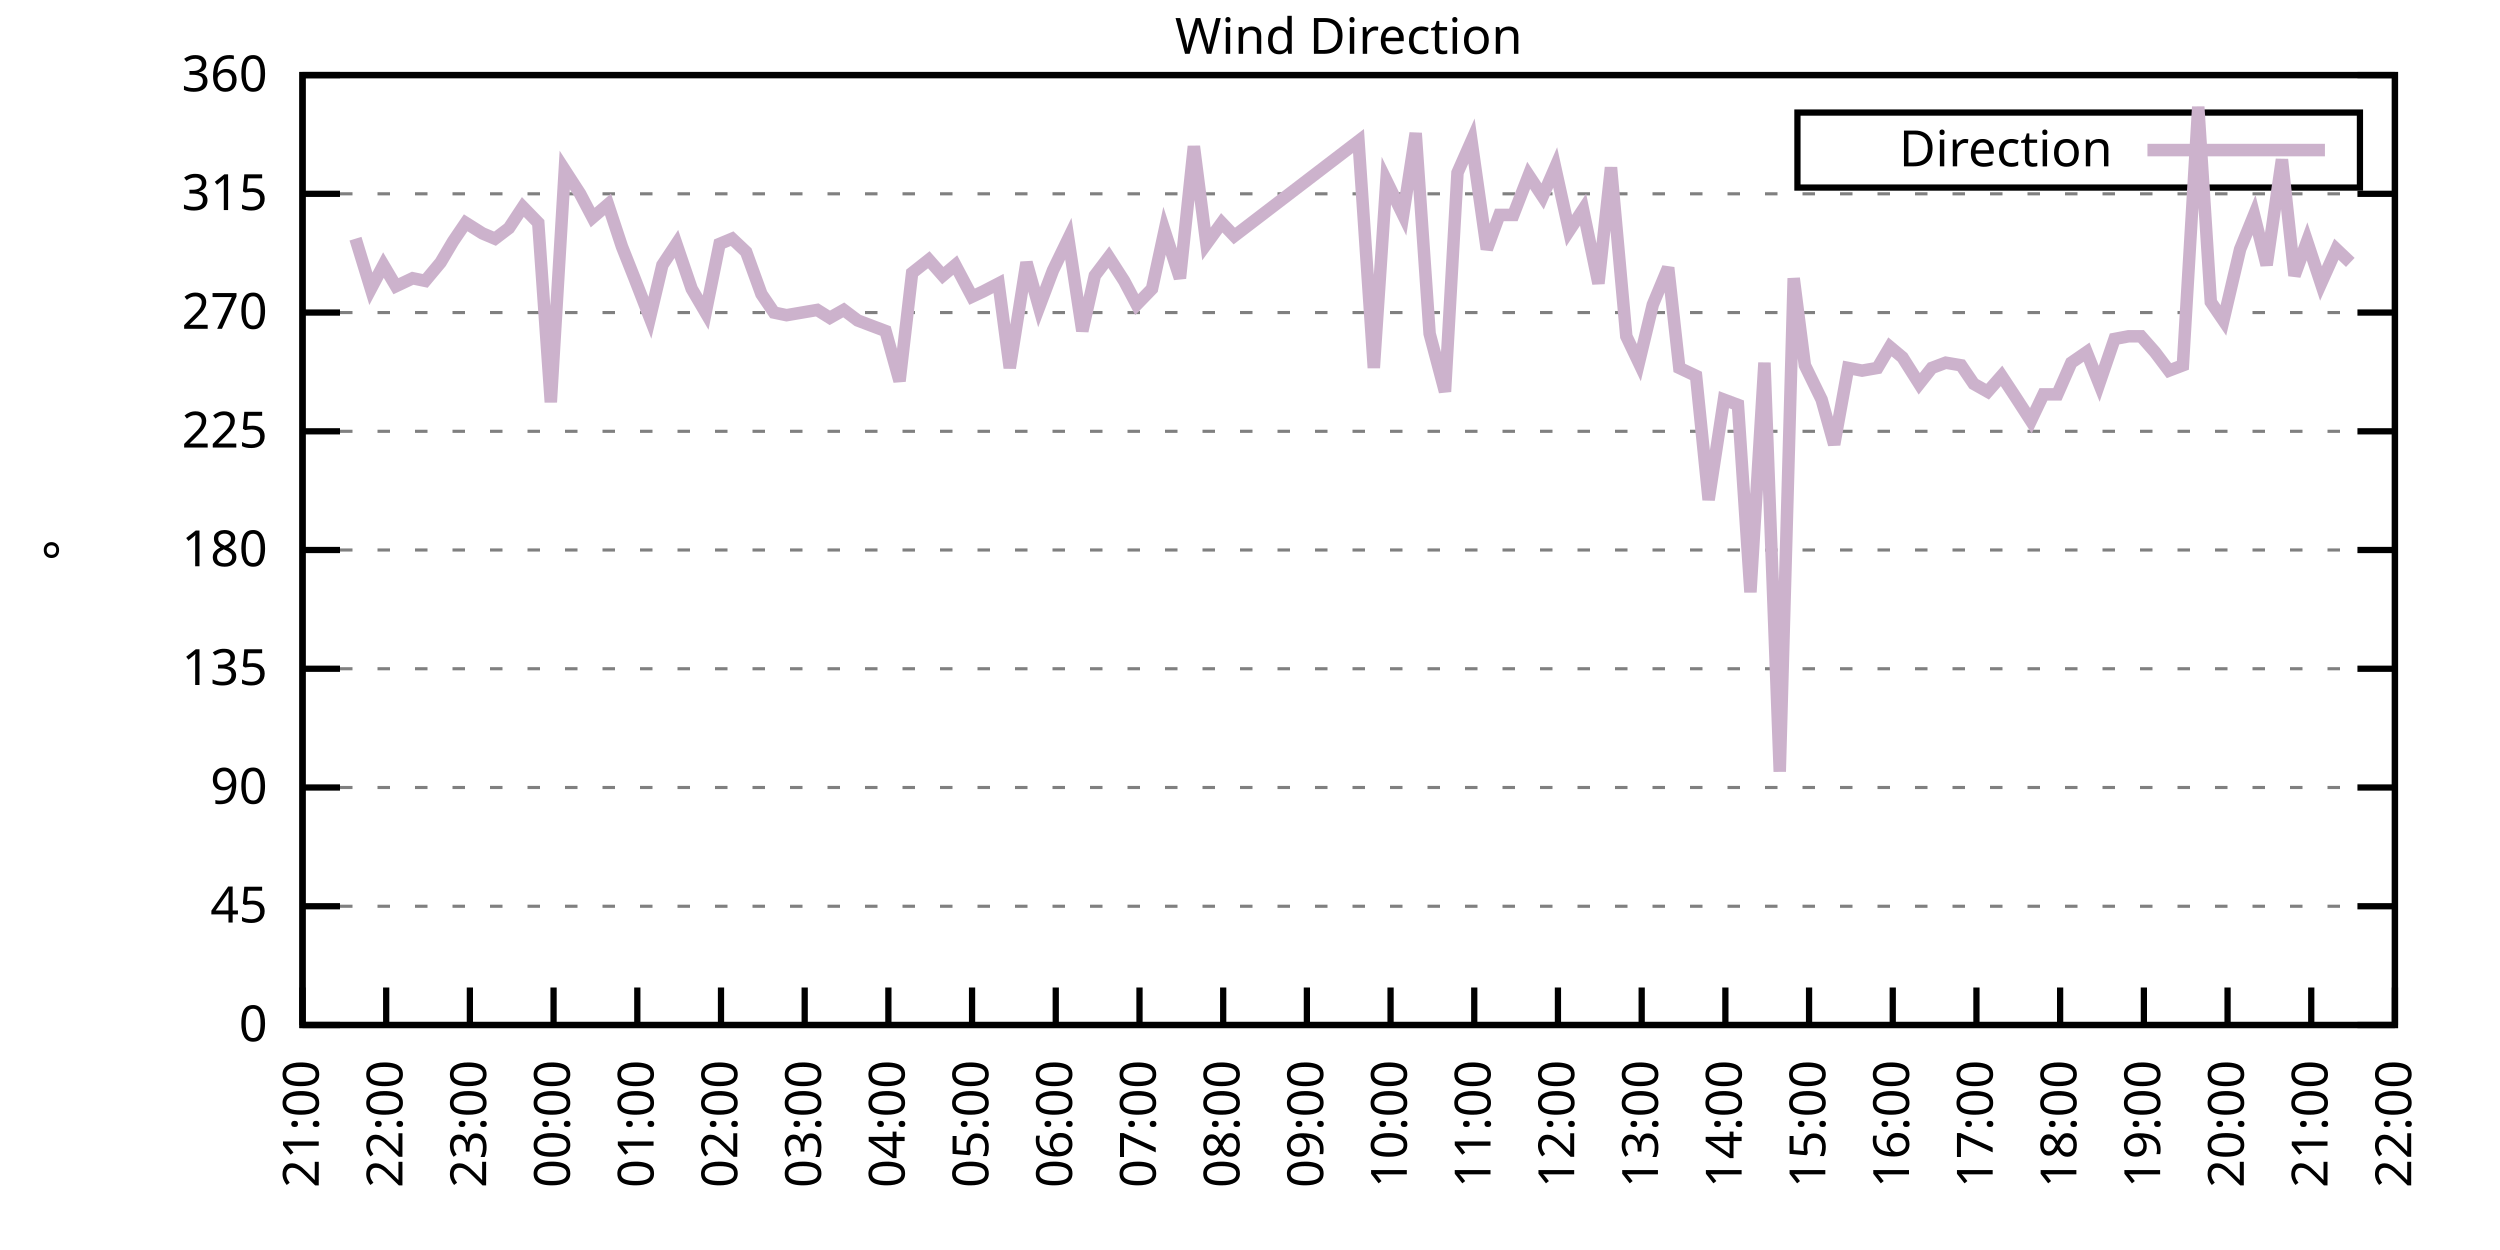
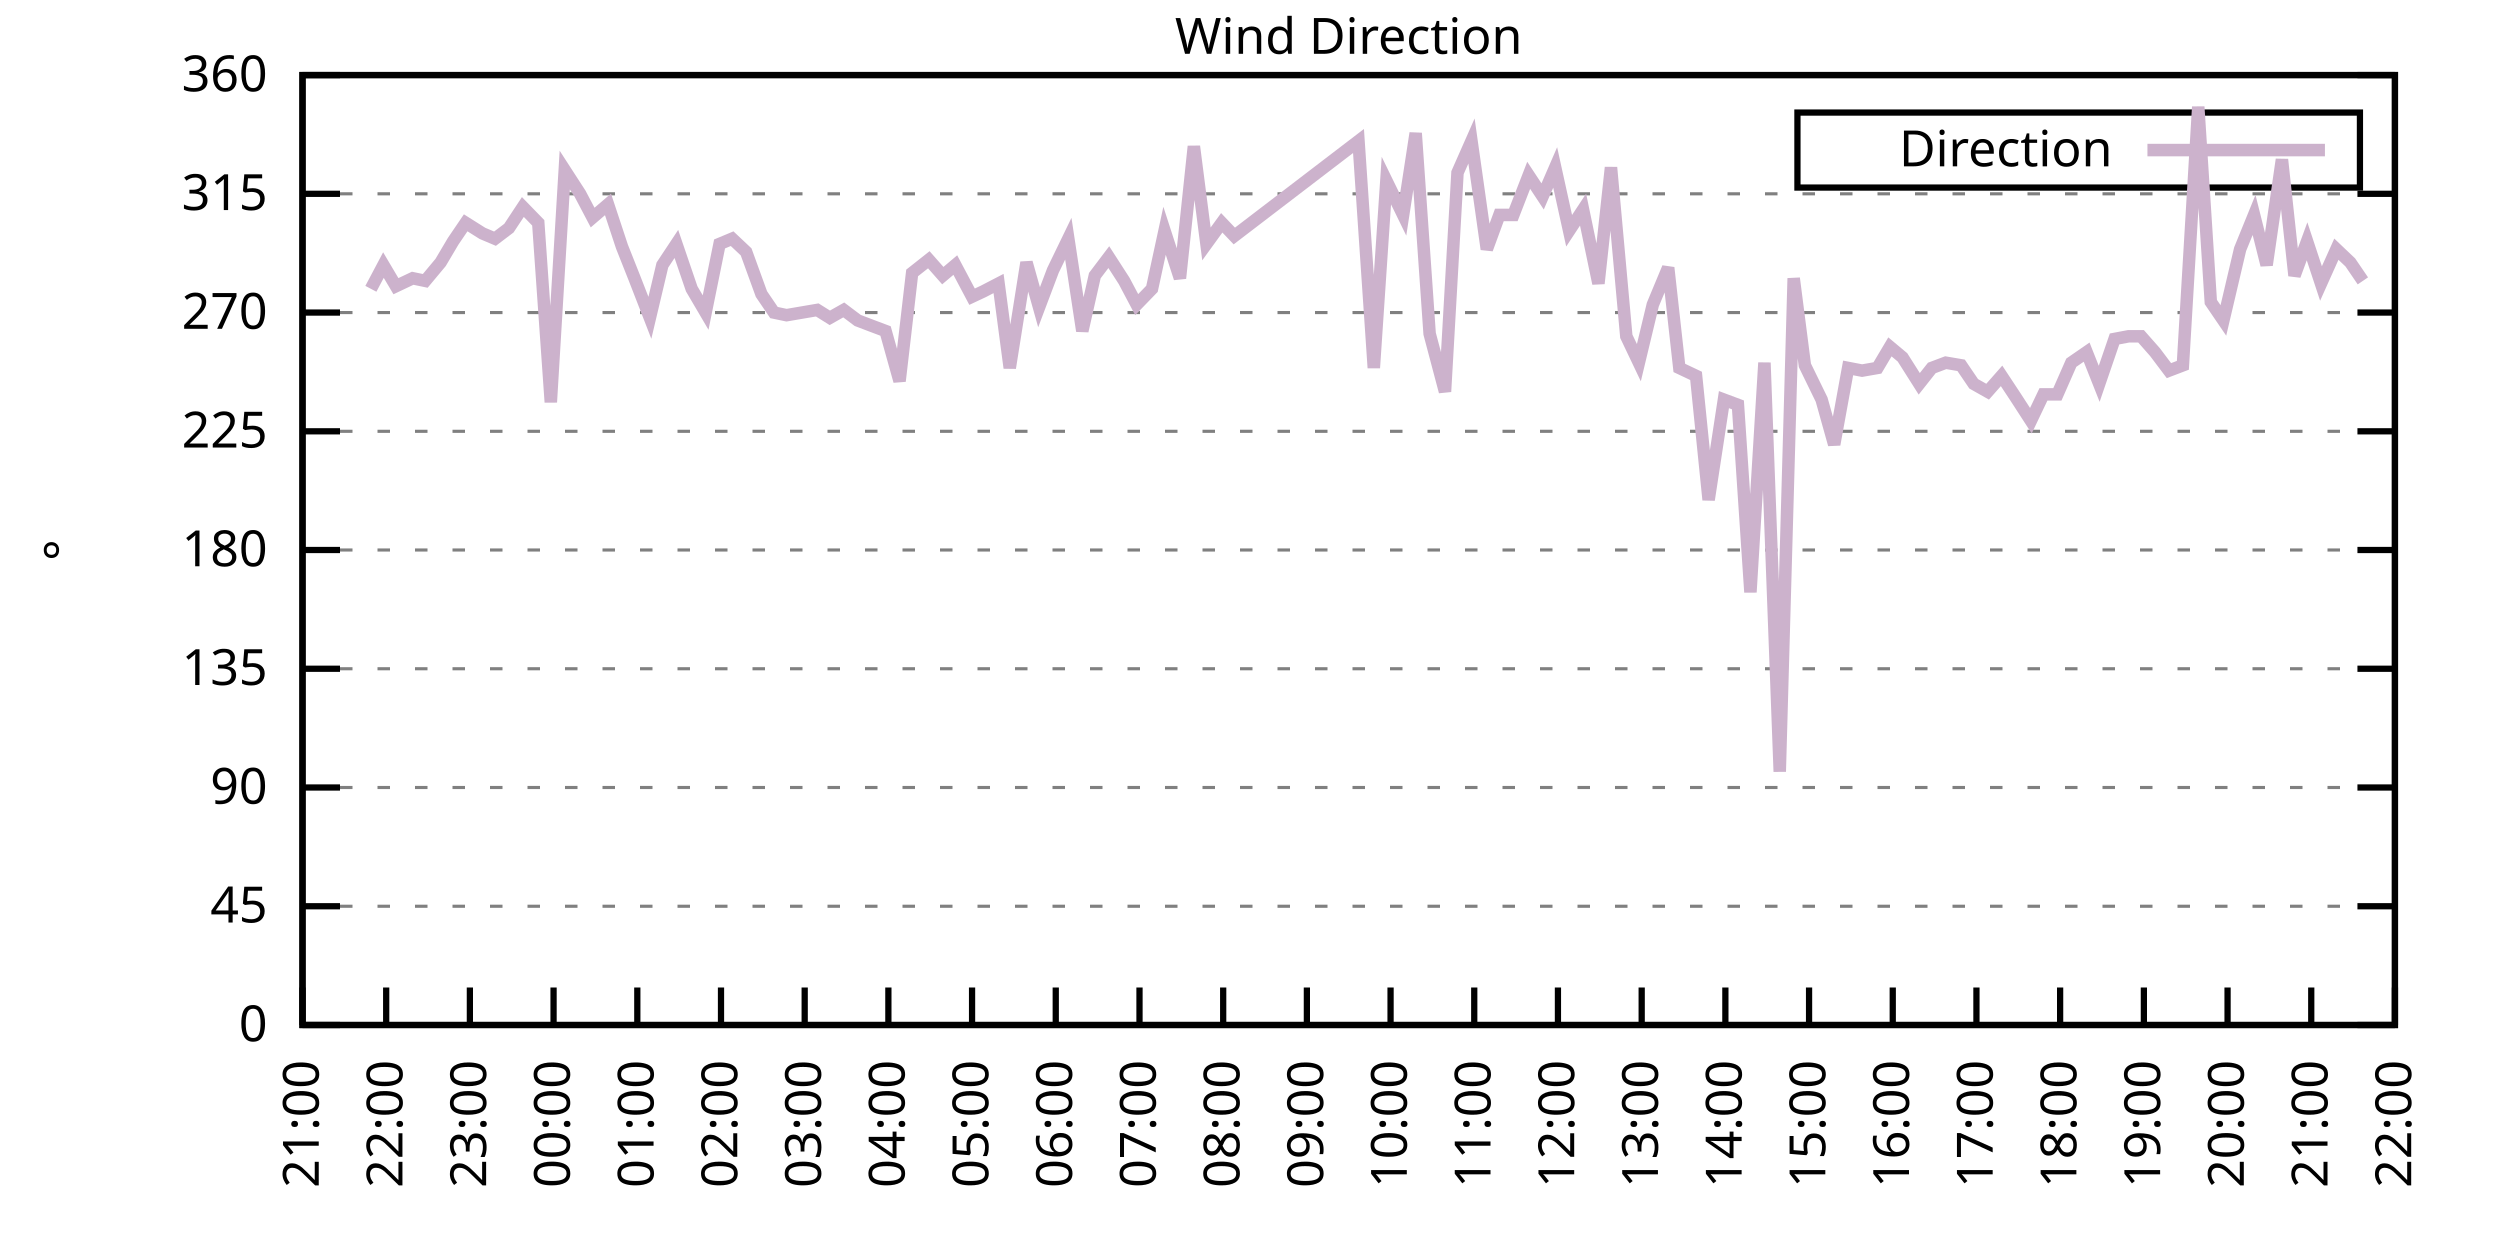
<svg xmlns="http://www.w3.org/2000/svg" xmlns:xlink="http://www.w3.org/1999/xlink" width="400" height="200" viewBox="0 0 400 200">
  <g id="gnuplot_canvas">
    <rect x="0" y="0" width="400" height="200" fill="none" />
    <defs>
      <circle id="gpDot" r="0.5" stroke-width="0.5" stroke="currentColor" />
      <path id="gpPt0" stroke-width="0.333" stroke="currentColor" d="M-1,0 h2 M0,-1 v2" />
      <path id="gpPt1" stroke-width="0.333" stroke="currentColor" d="M-1,-1 L1,1 M1,-1 L-1,1" />
      <path id="gpPt2" stroke-width="0.333" stroke="currentColor" d="M-1,0 L1,0 M0,-1 L0,1 M-1,-1 L1,1 M-1,1 L1,-1" />
      <rect id="gpPt3" stroke-width="0.333" stroke="currentColor" x="-1" y="-1" width="2" height="2" />
      <rect id="gpPt4" stroke-width="0.333" stroke="currentColor" fill="currentColor" x="-1" y="-1" width="2" height="2" />
      <circle id="gpPt5" stroke-width="0.333" stroke="currentColor" cx="0" cy="0" r="1" />
      <use xlink:href="#gpPt5" id="gpPt6" fill="currentColor" stroke="none" />
      <path id="gpPt7" stroke-width="0.333" stroke="currentColor" d="M0,-1.33 L-1.33,0.67 L1.33,0.67 z" />
      <use xlink:href="#gpPt7" id="gpPt8" fill="currentColor" stroke="none" />
      <use xlink:href="#gpPt7" id="gpPt9" stroke="currentColor" transform="rotate(180)" />
      <use xlink:href="#gpPt9" id="gpPt10" fill="currentColor" stroke="none" />
      <use xlink:href="#gpPt3" id="gpPt11" stroke="currentColor" transform="rotate(45)" />
      <use xlink:href="#gpPt11" id="gpPt12" fill="currentColor" stroke="none" />
      <path id="gpPt13" stroke-width="0.333" stroke="currentColor" d="M0,1.330 L1.265,0.411 L0.782,-1.067 L-0.782,-1.076 L-1.265,0.411 z" />
      <use xlink:href="#gpPt13" id="gpPt14" fill="currentColor" stroke="none" />
      <filter id="textbox" filterUnits="objectBoundingBox" x="0" y="0" height="1" width="1">
        <feFlood flood-color="white" flood-opacity="1" result="bgnd" />
        <feComposite in="SourceGraphic" in2="bgnd" operator="atop" />
      </filter>
      <filter id="greybox" filterUnits="objectBoundingBox" x="0" y="0" height="1" width="1">
        <feFlood flood-color="lightgrey" flood-opacity="1" result="grey" />
        <feComposite in="SourceGraphic" in2="grey" operator="atop" />
      </filter>
    </defs>
    <g fill="none" color="white" stroke="currentColor" stroke-width="1.00" stroke-linecap="butt" stroke-linejoin="miter">
</g>
    <g fill="none" color="black" stroke="currentColor" stroke-width="1.00" stroke-linecap="butt" stroke-linejoin="miter">
      <g stroke="none" shape-rendering="crispEdges">
        <polygon fill="rgb(255, 255, 255)" points="48.40,164.00 383.18,164.00 383.18,12.02 48.40,12.02 " />
      </g>
    </g>
    <g fill="none" color="black" stroke="currentColor" stroke-width="1.00" stroke-linecap="butt" stroke-linejoin="miter">
</g>
    <g fill="none" color="black" stroke="black" stroke-width="0.50" stroke-linecap="butt" stroke-linejoin="miter">
</g>
    <g fill="none" color="gray" stroke="currentColor" stroke-width="0.50" stroke-linecap="butt" stroke-linejoin="miter">
      <path stroke="gray" stroke-dasharray="2,4" class="gridline" d="M48.40,164.00 L383.19,164.00  " />
    </g>
    <g fill="none" color="gray" stroke="gray" stroke-width="1.00" stroke-linecap="butt" stroke-linejoin="miter">
</g>
    <g fill="none" color="black" stroke="currentColor" stroke-width="1.00" stroke-linecap="butt" stroke-linejoin="miter">
      <path stroke="black" d="M48.40,164.00 L54.40,164.00 M383.19,164.00 L377.19,164.00  " />
      <g transform="translate(42.80,166.60)" stroke="none" fill="black" font-family="Sans" font-size="8.00" text-anchor="end">
        <text>
          <tspan font-family="Sans"> 0</tspan>
        </text>
      </g>
    </g>
    <g fill="none" color="black" stroke="currentColor" stroke-width="1.00" stroke-linecap="butt" stroke-linejoin="miter">
</g>
    <g fill="none" color="black" stroke="black" stroke-width="0.50" stroke-linecap="butt" stroke-linejoin="miter">
</g>
    <g fill="none" color="gray" stroke="currentColor" stroke-width="0.50" stroke-linecap="butt" stroke-linejoin="miter">
      <path stroke="gray" stroke-dasharray="2,4" class="gridline" d="M48.40,145.00 L383.19,145.00  " />
    </g>
    <g fill="none" color="gray" stroke="gray" stroke-width="1.00" stroke-linecap="butt" stroke-linejoin="miter">
</g>
    <g fill="none" color="black" stroke="currentColor" stroke-width="1.00" stroke-linecap="butt" stroke-linejoin="miter">
      <path stroke="black" d="M48.40,145.00 L54.40,145.00 M383.19,145.00 L377.19,145.00  " />
      <g transform="translate(42.80,147.60)" stroke="none" fill="black" font-family="Sans" font-size="8.00" text-anchor="end">
        <text>
          <tspan font-family="Sans"> 45</tspan>
        </text>
      </g>
    </g>
    <g fill="none" color="black" stroke="currentColor" stroke-width="1.00" stroke-linecap="butt" stroke-linejoin="miter">
</g>
    <g fill="none" color="black" stroke="black" stroke-width="0.50" stroke-linecap="butt" stroke-linejoin="miter">
</g>
    <g fill="none" color="gray" stroke="currentColor" stroke-width="0.50" stroke-linecap="butt" stroke-linejoin="miter">
      <path stroke="gray" stroke-dasharray="2,4" class="gridline" d="M48.40,126.00 L383.19,126.00  " />
    </g>
    <g fill="none" color="gray" stroke="gray" stroke-width="1.00" stroke-linecap="butt" stroke-linejoin="miter">
</g>
    <g fill="none" color="black" stroke="currentColor" stroke-width="1.00" stroke-linecap="butt" stroke-linejoin="miter">
      <path stroke="black" d="M48.40,126.00 L54.40,126.00 M383.19,126.00 L377.19,126.00  " />
      <g transform="translate(42.80,128.60)" stroke="none" fill="black" font-family="Sans" font-size="8.00" text-anchor="end">
        <text>
          <tspan font-family="Sans"> 90</tspan>
        </text>
      </g>
    </g>
    <g fill="none" color="black" stroke="currentColor" stroke-width="1.00" stroke-linecap="butt" stroke-linejoin="miter">
</g>
    <g fill="none" color="black" stroke="black" stroke-width="0.50" stroke-linecap="butt" stroke-linejoin="miter">
</g>
    <g fill="none" color="gray" stroke="currentColor" stroke-width="0.50" stroke-linecap="butt" stroke-linejoin="miter">
      <path stroke="gray" stroke-dasharray="2,4" class="gridline" d="M48.40,107.00 L383.19,107.00  " />
    </g>
    <g fill="none" color="gray" stroke="gray" stroke-width="1.00" stroke-linecap="butt" stroke-linejoin="miter">
</g>
    <g fill="none" color="black" stroke="currentColor" stroke-width="1.00" stroke-linecap="butt" stroke-linejoin="miter">
      <path stroke="black" d="M48.40,107.00 L54.40,107.00 M383.19,107.00 L377.19,107.00  " />
      <g transform="translate(42.80,109.60)" stroke="none" fill="black" font-family="Sans" font-size="8.00" text-anchor="end">
        <text>
          <tspan font-family="Sans"> 135</tspan>
        </text>
      </g>
    </g>
    <g fill="none" color="black" stroke="currentColor" stroke-width="1.00" stroke-linecap="butt" stroke-linejoin="miter">
</g>
    <g fill="none" color="black" stroke="black" stroke-width="0.50" stroke-linecap="butt" stroke-linejoin="miter">
</g>
    <g fill="none" color="gray" stroke="currentColor" stroke-width="0.50" stroke-linecap="butt" stroke-linejoin="miter">
      <path stroke="gray" stroke-dasharray="2,4" class="gridline" d="M48.40,88.00 L383.19,88.00  " />
    </g>
    <g fill="none" color="gray" stroke="gray" stroke-width="1.00" stroke-linecap="butt" stroke-linejoin="miter">
</g>
    <g fill="none" color="black" stroke="currentColor" stroke-width="1.00" stroke-linecap="butt" stroke-linejoin="miter">
      <path stroke="black" d="M48.40,88.00 L54.40,88.00 M383.19,88.00 L377.19,88.00  " />
      <g transform="translate(42.80,90.60)" stroke="none" fill="black" font-family="Sans" font-size="8.00" text-anchor="end">
        <text>
          <tspan font-family="Sans"> 180</tspan>
        </text>
      </g>
    </g>
    <g fill="none" color="black" stroke="currentColor" stroke-width="1.00" stroke-linecap="butt" stroke-linejoin="miter">
</g>
    <g fill="none" color="black" stroke="black" stroke-width="0.50" stroke-linecap="butt" stroke-linejoin="miter">
</g>
    <g fill="none" color="gray" stroke="currentColor" stroke-width="0.50" stroke-linecap="butt" stroke-linejoin="miter">
      <path stroke="gray" stroke-dasharray="2,4" class="gridline" d="M48.40,69.01 L383.19,69.01  " />
    </g>
    <g fill="none" color="gray" stroke="gray" stroke-width="1.00" stroke-linecap="butt" stroke-linejoin="miter">
</g>
    <g fill="none" color="black" stroke="currentColor" stroke-width="1.00" stroke-linecap="butt" stroke-linejoin="miter">
      <path stroke="black" d="M48.40,69.01 L54.40,69.01 M383.19,69.01 L377.19,69.01  " />
      <g transform="translate(42.80,71.61)" stroke="none" fill="black" font-family="Sans" font-size="8.00" text-anchor="end">
        <text>
          <tspan font-family="Sans"> 225</tspan>
        </text>
      </g>
    </g>
    <g fill="none" color="black" stroke="currentColor" stroke-width="1.00" stroke-linecap="butt" stroke-linejoin="miter">
</g>
    <g fill="none" color="black" stroke="black" stroke-width="0.50" stroke-linecap="butt" stroke-linejoin="miter">
</g>
    <g fill="none" color="gray" stroke="currentColor" stroke-width="0.50" stroke-linecap="butt" stroke-linejoin="miter">
      <path stroke="gray" stroke-dasharray="2,4" class="gridline" d="M48.40,50.01 L383.19,50.01  " />
    </g>
    <g fill="none" color="gray" stroke="gray" stroke-width="1.00" stroke-linecap="butt" stroke-linejoin="miter">
</g>
    <g fill="none" color="black" stroke="currentColor" stroke-width="1.00" stroke-linecap="butt" stroke-linejoin="miter">
      <path stroke="black" d="M48.40,50.01 L54.40,50.01 M383.19,50.01 L377.19,50.01  " />
      <g transform="translate(42.80,52.61)" stroke="none" fill="black" font-family="Sans" font-size="8.00" text-anchor="end">
        <text>
          <tspan font-family="Sans"> 270</tspan>
        </text>
      </g>
    </g>
    <g fill="none" color="black" stroke="currentColor" stroke-width="1.00" stroke-linecap="butt" stroke-linejoin="miter">
</g>
    <g fill="none" color="black" stroke="black" stroke-width="0.50" stroke-linecap="butt" stroke-linejoin="miter">
</g>
    <g fill="none" color="gray" stroke="currentColor" stroke-width="0.50" stroke-linecap="butt" stroke-linejoin="miter">
      <path stroke="gray" stroke-dasharray="2,4" class="gridline" d="M48.40,31.01 L383.19,31.01  " />
    </g>
    <g fill="none" color="gray" stroke="gray" stroke-width="1.00" stroke-linecap="butt" stroke-linejoin="miter">
</g>
    <g fill="none" color="black" stroke="currentColor" stroke-width="1.00" stroke-linecap="butt" stroke-linejoin="miter">
      <path stroke="black" d="M48.40,31.01 L54.40,31.01 M383.19,31.01 L377.19,31.01  " />
      <g transform="translate(42.80,33.61)" stroke="none" fill="black" font-family="Sans" font-size="8.00" text-anchor="end">
        <text>
          <tspan font-family="Sans"> 315</tspan>
        </text>
      </g>
    </g>
    <g fill="none" color="black" stroke="currentColor" stroke-width="1.00" stroke-linecap="butt" stroke-linejoin="miter">
</g>
    <g fill="none" color="black" stroke="black" stroke-width="0.50" stroke-linecap="butt" stroke-linejoin="miter">
</g>
    <g fill="none" color="gray" stroke="currentColor" stroke-width="0.50" stroke-linecap="butt" stroke-linejoin="miter">
      <path stroke="gray" stroke-dasharray="2,4" class="gridline" d="M48.40,12.01 L383.19,12.01  " />
    </g>
    <g fill="none" color="gray" stroke="gray" stroke-width="1.00" stroke-linecap="butt" stroke-linejoin="miter">
</g>
    <g fill="none" color="black" stroke="currentColor" stroke-width="1.00" stroke-linecap="butt" stroke-linejoin="miter">
      <path stroke="black" d="M48.40,12.01 L54.40,12.01 M383.19,12.01 L377.19,12.01  " />
      <g transform="translate(42.80,14.61)" stroke="none" fill="black" font-family="Sans" font-size="8.00" text-anchor="end">
        <text>
          <tspan font-family="Sans"> 360</tspan>
        </text>
      </g>
    </g>
    <g fill="none" color="black" stroke="currentColor" stroke-width="1.00" stroke-linecap="butt" stroke-linejoin="miter">
      <path stroke="black" d="M48.40,164.00 L48.40,158.00  " />
      <g transform="translate(51.00,169.60) rotate(270.00)" stroke="none" fill="black" font-family="Sans" font-size="8.00" text-anchor="end">
        <text>
          <tspan font-family="Sans">21:00</tspan>
        </text>
      </g>
    </g>
    <g fill="none" color="black" stroke="currentColor" stroke-width="1.00" stroke-linecap="butt" stroke-linejoin="miter">
      <path stroke="black" d="M61.79,164.00 L61.79,158.00  " />
      <g transform="translate(64.39,169.60) rotate(270.00)" stroke="none" fill="black" font-family="Sans" font-size="8.00" text-anchor="end">
        <text>
          <tspan font-family="Sans">22:00</tspan>
        </text>
      </g>
    </g>
    <g fill="none" color="black" stroke="currentColor" stroke-width="1.00" stroke-linecap="butt" stroke-linejoin="miter">
      <path stroke="black" d="M75.18,164.00 L75.18,158.00  " />
      <g transform="translate(77.78,169.60) rotate(270.00)" stroke="none" fill="black" font-family="Sans" font-size="8.00" text-anchor="end">
        <text>
          <tspan font-family="Sans">23:00</tspan>
        </text>
      </g>
    </g>
    <g fill="none" color="black" stroke="currentColor" stroke-width="1.00" stroke-linecap="butt" stroke-linejoin="miter">
      <path stroke="black" d="M88.57,164.00 L88.57,158.00  " />
      <g transform="translate(91.17,169.60) rotate(270.00)" stroke="none" fill="black" font-family="Sans" font-size="8.00" text-anchor="end">
        <text>
          <tspan font-family="Sans">00:00</tspan>
        </text>
      </g>
    </g>
    <g fill="none" color="black" stroke="currentColor" stroke-width="1.00" stroke-linecap="butt" stroke-linejoin="miter">
      <path stroke="black" d="M101.97,164.00 L101.97,158.00  " />
      <g transform="translate(104.57,169.60) rotate(270.00)" stroke="none" fill="black" font-family="Sans" font-size="8.00" text-anchor="end">
        <text>
          <tspan font-family="Sans">01:00</tspan>
        </text>
      </g>
    </g>
    <g fill="none" color="black" stroke="currentColor" stroke-width="1.00" stroke-linecap="butt" stroke-linejoin="miter">
      <path stroke="black" d="M115.36,164.00 L115.36,158.00  " />
      <g transform="translate(117.96,169.60) rotate(270.00)" stroke="none" fill="black" font-family="Sans" font-size="8.00" text-anchor="end">
        <text>
          <tspan font-family="Sans">02:00</tspan>
        </text>
      </g>
    </g>
    <g fill="none" color="black" stroke="currentColor" stroke-width="1.00" stroke-linecap="butt" stroke-linejoin="miter">
      <path stroke="black" d="M128.75,164.00 L128.75,158.00  " />
      <g transform="translate(131.35,169.60) rotate(270.00)" stroke="none" fill="black" font-family="Sans" font-size="8.00" text-anchor="end">
        <text>
          <tspan font-family="Sans">03:00</tspan>
        </text>
      </g>
    </g>
    <g fill="none" color="black" stroke="currentColor" stroke-width="1.00" stroke-linecap="butt" stroke-linejoin="miter">
      <path stroke="black" d="M142.14,164.00 L142.14,158.00  " />
      <g transform="translate(144.74,169.60) rotate(270.00)" stroke="none" fill="black" font-family="Sans" font-size="8.00" text-anchor="end">
        <text>
          <tspan font-family="Sans">04:00</tspan>
        </text>
      </g>
    </g>
    <g fill="none" color="black" stroke="currentColor" stroke-width="1.00" stroke-linecap="butt" stroke-linejoin="miter">
      <path stroke="black" d="M155.53,164.00 L155.53,158.00  " />
      <g transform="translate(158.13,169.60) rotate(270.00)" stroke="none" fill="black" font-family="Sans" font-size="8.00" text-anchor="end">
        <text>
          <tspan font-family="Sans">05:00</tspan>
        </text>
      </g>
    </g>
    <g fill="none" color="black" stroke="currentColor" stroke-width="1.00" stroke-linecap="butt" stroke-linejoin="miter">
      <path stroke="black" d="M168.92,164.00 L168.92,158.00  " />
      <g transform="translate(171.52,169.60) rotate(270.00)" stroke="none" fill="black" font-family="Sans" font-size="8.00" text-anchor="end">
        <text>
          <tspan font-family="Sans">06:00</tspan>
        </text>
      </g>
    </g>
    <g fill="none" color="black" stroke="currentColor" stroke-width="1.00" stroke-linecap="butt" stroke-linejoin="miter">
      <path stroke="black" d="M182.32,164.00 L182.32,158.00  " />
      <g transform="translate(184.92,169.60) rotate(270.00)" stroke="none" fill="black" font-family="Sans" font-size="8.00" text-anchor="end">
        <text>
          <tspan font-family="Sans">07:00</tspan>
        </text>
      </g>
    </g>
    <g fill="none" color="black" stroke="currentColor" stroke-width="1.00" stroke-linecap="butt" stroke-linejoin="miter">
      <path stroke="black" d="M195.71,164.00 L195.71,158.00  " />
      <g transform="translate(198.31,169.60) rotate(270.00)" stroke="none" fill="black" font-family="Sans" font-size="8.00" text-anchor="end">
        <text>
          <tspan font-family="Sans">08:00</tspan>
        </text>
      </g>
    </g>
    <g fill="none" color="black" stroke="currentColor" stroke-width="1.00" stroke-linecap="butt" stroke-linejoin="miter">
      <path stroke="black" d="M209.10,164.00 L209.10,158.00  " />
      <g transform="translate(211.70,169.60) rotate(270.00)" stroke="none" fill="black" font-family="Sans" font-size="8.00" text-anchor="end">
        <text>
          <tspan font-family="Sans">09:00</tspan>
        </text>
      </g>
    </g>
    <g fill="none" color="black" stroke="currentColor" stroke-width="1.00" stroke-linecap="butt" stroke-linejoin="miter">
      <path stroke="black" d="M222.49,164.00 L222.49,158.00  " />
      <g transform="translate(225.09,169.60) rotate(270.00)" stroke="none" fill="black" font-family="Sans" font-size="8.00" text-anchor="end">
        <text>
          <tspan font-family="Sans">10:00</tspan>
        </text>
      </g>
    </g>
    <g fill="none" color="black" stroke="currentColor" stroke-width="1.00" stroke-linecap="butt" stroke-linejoin="miter">
      <path stroke="black" d="M235.88,164.00 L235.88,158.00  " />
      <g transform="translate(238.48,169.60) rotate(270.00)" stroke="none" fill="black" font-family="Sans" font-size="8.00" text-anchor="end">
        <text>
          <tspan font-family="Sans">11:00</tspan>
        </text>
      </g>
    </g>
    <g fill="none" color="black" stroke="currentColor" stroke-width="1.00" stroke-linecap="butt" stroke-linejoin="miter">
      <path stroke="black" d="M249.27,164.00 L249.27,158.00  " />
      <g transform="translate(251.87,169.60) rotate(270.00)" stroke="none" fill="black" font-family="Sans" font-size="8.00" text-anchor="end">
        <text>
          <tspan font-family="Sans">12:00</tspan>
        </text>
      </g>
    </g>
    <g fill="none" color="black" stroke="currentColor" stroke-width="1.00" stroke-linecap="butt" stroke-linejoin="miter">
      <path stroke="black" d="M262.67,164.00 L262.67,158.00  " />
      <g transform="translate(265.27,169.60) rotate(270.00)" stroke="none" fill="black" font-family="Sans" font-size="8.00" text-anchor="end">
        <text>
          <tspan font-family="Sans">13:00</tspan>
        </text>
      </g>
    </g>
    <g fill="none" color="black" stroke="currentColor" stroke-width="1.00" stroke-linecap="butt" stroke-linejoin="miter">
      <path stroke="black" d="M276.06,164.00 L276.06,158.00  " />
      <g transform="translate(278.66,169.60) rotate(270.00)" stroke="none" fill="black" font-family="Sans" font-size="8.00" text-anchor="end">
        <text>
          <tspan font-family="Sans">14:00</tspan>
        </text>
      </g>
    </g>
    <g fill="none" color="black" stroke="currentColor" stroke-width="1.00" stroke-linecap="butt" stroke-linejoin="miter">
      <path stroke="black" d="M289.45,164.00 L289.45,158.00  " />
      <g transform="translate(292.05,169.60) rotate(270.00)" stroke="none" fill="black" font-family="Sans" font-size="8.00" text-anchor="end">
        <text>
          <tspan font-family="Sans">15:00</tspan>
        </text>
      </g>
    </g>
    <g fill="none" color="black" stroke="currentColor" stroke-width="1.00" stroke-linecap="butt" stroke-linejoin="miter">
      <path stroke="black" d="M302.84,164.00 L302.84,158.00  " />
      <g transform="translate(305.44,169.60) rotate(270.00)" stroke="none" fill="black" font-family="Sans" font-size="8.00" text-anchor="end">
        <text>
          <tspan font-family="Sans">16:00</tspan>
        </text>
      </g>
    </g>
    <g fill="none" color="black" stroke="currentColor" stroke-width="1.00" stroke-linecap="butt" stroke-linejoin="miter">
      <path stroke="black" d="M316.23,164.00 L316.23,158.00  " />
      <g transform="translate(318.83,169.60) rotate(270.00)" stroke="none" fill="black" font-family="Sans" font-size="8.00" text-anchor="end">
        <text>
          <tspan font-family="Sans">17:00</tspan>
        </text>
      </g>
    </g>
    <g fill="none" color="black" stroke="currentColor" stroke-width="1.00" stroke-linecap="butt" stroke-linejoin="miter">
      <path stroke="black" d="M329.62,164.00 L329.62,158.00  " />
      <g transform="translate(332.22,169.60) rotate(270.00)" stroke="none" fill="black" font-family="Sans" font-size="8.00" text-anchor="end">
        <text>
          <tspan font-family="Sans">18:00</tspan>
        </text>
      </g>
    </g>
    <g fill="none" color="black" stroke="currentColor" stroke-width="1.00" stroke-linecap="butt" stroke-linejoin="miter">
      <path stroke="black" d="M343.02,164.00 L343.02,158.00  " />
      <g transform="translate(345.62,169.60) rotate(270.00)" stroke="none" fill="black" font-family="Sans" font-size="8.00" text-anchor="end">
        <text>
          <tspan font-family="Sans">19:00</tspan>
        </text>
      </g>
    </g>
    <g fill="none" color="black" stroke="currentColor" stroke-width="1.00" stroke-linecap="butt" stroke-linejoin="miter">
      <path stroke="black" d="M356.41,164.00 L356.41,158.00  " />
      <g transform="translate(359.01,169.60) rotate(270.00)" stroke="none" fill="black" font-family="Sans" font-size="8.00" text-anchor="end">
        <text>
          <tspan font-family="Sans">20:00</tspan>
        </text>
      </g>
    </g>
    <g fill="none" color="black" stroke="currentColor" stroke-width="1.00" stroke-linecap="butt" stroke-linejoin="miter">
      <path stroke="black" d="M369.80,164.00 L369.80,158.00  " />
      <g transform="translate(372.40,169.60) rotate(270.00)" stroke="none" fill="black" font-family="Sans" font-size="8.00" text-anchor="end">
        <text>
          <tspan font-family="Sans">21:00</tspan>
        </text>
      </g>
    </g>
    <g fill="none" color="black" stroke="currentColor" stroke-width="1.00" stroke-linecap="butt" stroke-linejoin="miter">
      <path stroke="black" d="M383.19,164.00 L383.19,158.00  " />
      <g transform="translate(385.79,169.60) rotate(270.00)" stroke="none" fill="black" font-family="Sans" font-size="8.00" text-anchor="end">
        <text>
          <tspan font-family="Sans">22:00</tspan>
        </text>
      </g>
    </g>
    <g fill="none" color="black" stroke="currentColor" stroke-width="1.00" stroke-linecap="butt" stroke-linejoin="miter">
</g>
    <g fill="none" color="black" stroke="currentColor" stroke-width="1.00" stroke-linecap="butt" stroke-linejoin="miter">
      <path stroke="black" d="M48.40,12.01 L48.40,164.00 L383.19,164.00 L383.19,12.01 L48.40,12.01 Z  " />
    </g>
    <g fill="none" color="black" stroke="currentColor" stroke-width="1.00" stroke-linecap="butt" stroke-linejoin="miter">
</g>
    <g fill="none" color="black" stroke="currentColor" stroke-width="1.00" stroke-linecap="butt" stroke-linejoin="miter">
      <path stroke="black" d="M287.59,30.01 L287.59,18.01 L377.59,18.01 L377.59,30.01 L287.59,30.01 Z  " />
    </g>
    <g id="Wind_direction_plot_1">
      <g fill="none" color="white" stroke="black" stroke-width="2.00" stroke-linecap="butt" stroke-linejoin="miter">
</g>
      <g fill="none" color="black" stroke="currentColor" stroke-width="2.00" stroke-linecap="butt" stroke-linejoin="miter">
        <g transform="translate(337.99,26.61)" stroke="none" fill="black" font-family="Sans" font-size="8.00" text-anchor="end">
          <text>
            <tspan font-family="Sans">Direction</tspan>
          </text>
        </g>
      </g>
      <g fill="none" color="black" stroke="currentColor" stroke-width="2.00" stroke-linecap="butt" stroke-linejoin="miter">
-         <path stroke="rgb(204, 178, 204)" d="M343.59,24.01 L371.99,24.01 M56.88,38.19 L59.34,46.21 L61.35,42.41 L63.35,45.79 L66.03,44.52 L68.04,44.94   L70.50,41.99 L72.50,38.61 L74.51,35.65 L77.19,37.34 L79.20,38.19 L81.43,36.50 L83.66,33.12 L86.12,35.65   L88.13,64.36 L90.36,27.21 L92.82,31.01 L94.82,34.81 L97.28,32.70 L99.51,39.45 L101.52,44.52 L103.98,50.85   L105.98,42.41 L108.22,39.03 L110.67,46.21 L112.90,50.01 L115.13,39.03 L117.14,38.19 L119.38,40.30 L121.83,47.05   L123.84,50.01 L125.85,50.43 L128.30,50.01 L130.76,49.59 L132.77,50.85 L135.00,49.59 L137.23,51.27 L139.46,52.12   L141.69,52.96 L143.93,60.98 L145.94,43.67 L148.61,41.56 L150.85,44.10 L152.85,42.41 L155.53,47.47 L157.32,46.63   L159.77,45.36 L161.56,58.87 L164.24,41.99 L166.25,49.16 L168.48,43.25 L170.93,38.19 L173.17,52.96 L175.17,44.10   L177.41,41.14 L179.86,44.94 L181.87,48.74 L184.32,46.21 L186.33,36.92 L188.79,44.52 L191.02,23.41 L193.03,39.03   L195.48,35.65 L197.49,37.76 L217.36,22.56 L219.81,58.87 L221.82,28.90 L224.50,34.39 L226.51,21.30 L228.74,53.39   L231.20,62.67 L233.20,27.63 L235.44,22.56 L237.89,39.87 L239.90,34.39 L242.13,34.39 L244.59,28.05 L246.82,31.43   L248.83,26.79 L251.06,36.92 L253.29,33.54 L255.75,45.36 L257.76,26.79 L260.21,53.81 L262.22,58.03 L264.45,48.74   L266.91,42.83 L268.69,58.87 L271.37,60.14 L273.38,79.98 L275.83,63.94 L278.07,64.78 L280.07,94.76 L282.31,58.03   L284.76,123.47 L286.99,44.52 L288.78,58.45 L291.46,63.94 L293.47,71.12 L295.70,58.87 L297.93,59.30 L300.39,58.87   L302.39,55.50 L304.40,57.18 L307.08,61.41 L309.09,58.87 L311.32,58.03 L313.78,58.45 L315.79,61.41 L318.02,62.67   L320.25,60.14 L322.48,63.52 L324.94,67.32 L326.95,63.10 L329.18,63.10 L331.41,58.03 L333.86,56.34 L335.87,61.41   L338.33,54.23 L340.56,53.81 L342.57,53.81 L344.80,56.34 L347.03,59.30 L349.26,58.45 L351.72,17.08 L353.73,48.32   L355.74,51.27 L358.42,39.87 L360.65,34.39 L362.66,42.41 L365.11,25.52 L367.12,44.10 L369.13,38.61 L371.36,45.36   L373.82,39.87 L376.05,41.99  " />
+         <path stroke="rgb(204, 178, 204)" d="M343.59,24.01 L371.99,24.01 M59.34,46.21 L61.35,42.41 L63.35,45.79 L66.03,44.52 L68.04,44.94 L70.50,41.99   L72.50,38.61 L74.51,35.65 L77.19,37.34 L79.20,38.19 L81.43,36.50 L83.66,33.12 L86.12,35.65 L88.13,64.36   L90.36,27.21 L92.82,31.01 L94.82,34.81 L97.28,32.70 L99.51,39.45 L101.52,44.52 L103.98,50.85 L105.98,42.41   L108.22,39.03 L110.67,46.21 L112.90,50.01 L115.13,39.03 L117.14,38.19 L119.38,40.30 L121.83,47.05 L123.84,50.01   L125.85,50.43 L128.30,50.01 L130.76,49.59 L132.77,50.85 L135.00,49.59 L137.23,51.27 L139.46,52.12 L141.69,52.96   L143.93,60.98 L145.94,43.67 L148.61,41.56 L150.85,44.10 L152.85,42.41 L155.53,47.47 L157.32,46.63 L159.77,45.36   L161.56,58.87 L164.24,41.99 L166.25,49.16 L168.48,43.25 L170.93,38.19 L173.17,52.96 L175.17,44.10 L177.41,41.14   L179.86,44.94 L181.87,48.74 L184.32,46.21 L186.33,36.92 L188.79,44.52 L191.02,23.41 L193.03,39.03 L195.48,35.65   L197.49,37.76 L217.36,22.56 L219.81,58.87 L221.82,28.90 L224.50,34.39 L226.51,21.30 L228.74,53.39 L231.20,62.67   L233.20,27.63 L235.44,22.56 L237.89,39.87 L239.90,34.39 L242.13,34.39 L244.59,28.05 L246.82,31.43 L248.83,26.79   L251.06,36.92 L253.29,33.54 L255.75,45.36 L257.76,26.79 L260.21,53.81 L262.22,58.03 L264.45,48.74 L266.91,42.83   L268.69,58.87 L271.37,60.14 L273.38,79.98 L275.83,63.94 L278.07,64.78 L280.07,94.76 L282.31,58.03 L284.76,123.47   L286.99,44.52 L288.78,58.45 L291.46,63.94 L293.47,71.12 L295.70,58.87 L297.93,59.30 L300.39,58.87 L302.39,55.50   L304.40,57.18 L307.08,61.41 L309.09,58.87 L311.32,58.03 L313.78,58.45 L315.79,61.41 L318.02,62.67 L320.25,60.14   L322.48,63.52 L324.94,67.32 L326.95,63.10 L329.18,63.10 L331.41,58.03 L333.86,56.34 L335.87,61.41 L338.33,54.23   L340.56,53.81 L342.57,53.81 L344.80,56.34 L347.03,59.30 L349.26,58.45 L351.72,17.08 L353.73,48.32 L355.74,51.27   L358.42,39.87 L360.65,34.39 L362.66,42.41 L365.11,25.52 L367.12,44.10 L369.13,38.61 L371.36,45.36 L373.82,39.87   L376.05,41.99 L378.06,44.94  " />
      </g>
    </g>
    <g fill="none" color="black" stroke="currentColor" stroke-width="2.00" stroke-linecap="butt" stroke-linejoin="miter">
</g>
    <g fill="none" color="black" stroke="black" stroke-width="1.00" stroke-linecap="butt" stroke-linejoin="miter">
</g>
    <g fill="none" color="black" stroke="currentColor" stroke-width="1.00" stroke-linecap="butt" stroke-linejoin="miter">
      <path stroke="black" d="M48.40,12.01 L48.40,164.00 L383.19,164.00 L383.19,12.01 L48.40,12.01 Z  " />
      <g transform="translate(12.80,88.01) rotate(270.00)" stroke="none" fill="black" font-family="Sans" font-size="8.00" text-anchor="middle">
        <text>
          <tspan font-family="Sans">°</tspan>
        </text>
      </g>
    </g>
    <g fill="none" color="black" stroke="currentColor" stroke-width="1.00" stroke-linecap="butt" stroke-linejoin="miter">
</g>
    <g fill="none" color="black" stroke="currentColor" stroke-width="1.00" stroke-linecap="butt" stroke-linejoin="miter">
      <g transform="translate(215.79,8.61)" stroke="none" fill="black" font-family="Sans" font-size="8.00" text-anchor="middle">
        <text>
          <tspan font-family="Sans">Wind Direction</tspan>
        </text>
      </g>
    </g>
    <g fill="none" color="black" stroke="currentColor" stroke-width="1.00" stroke-linecap="butt" stroke-linejoin="miter">
</g>
  </g>
</svg>
